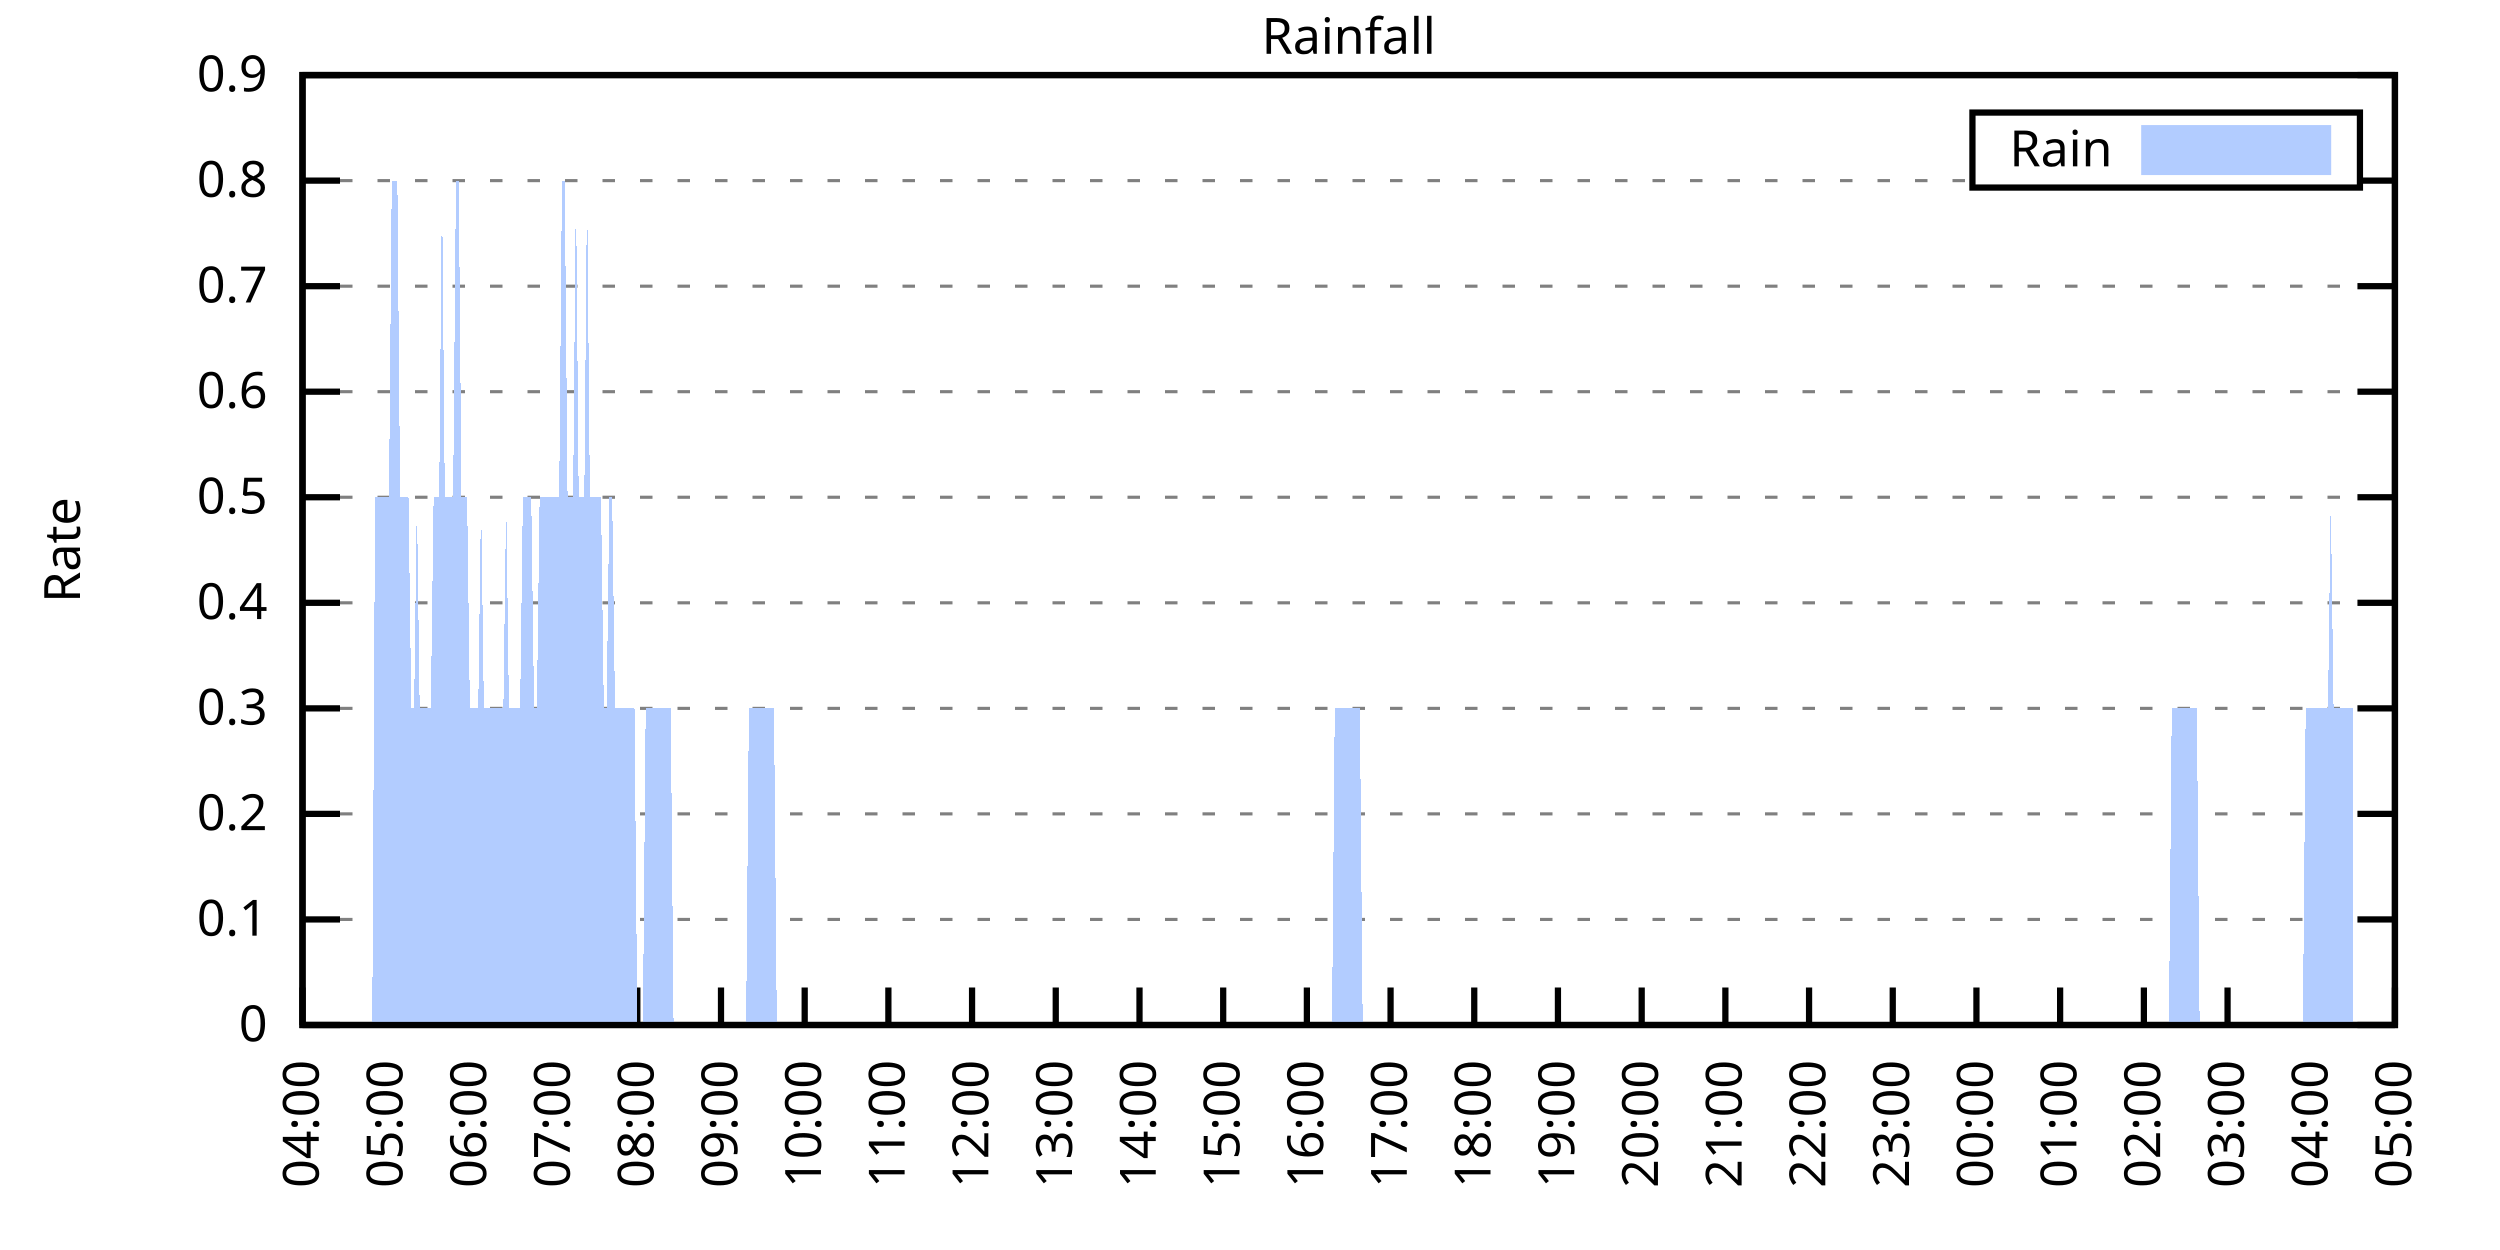
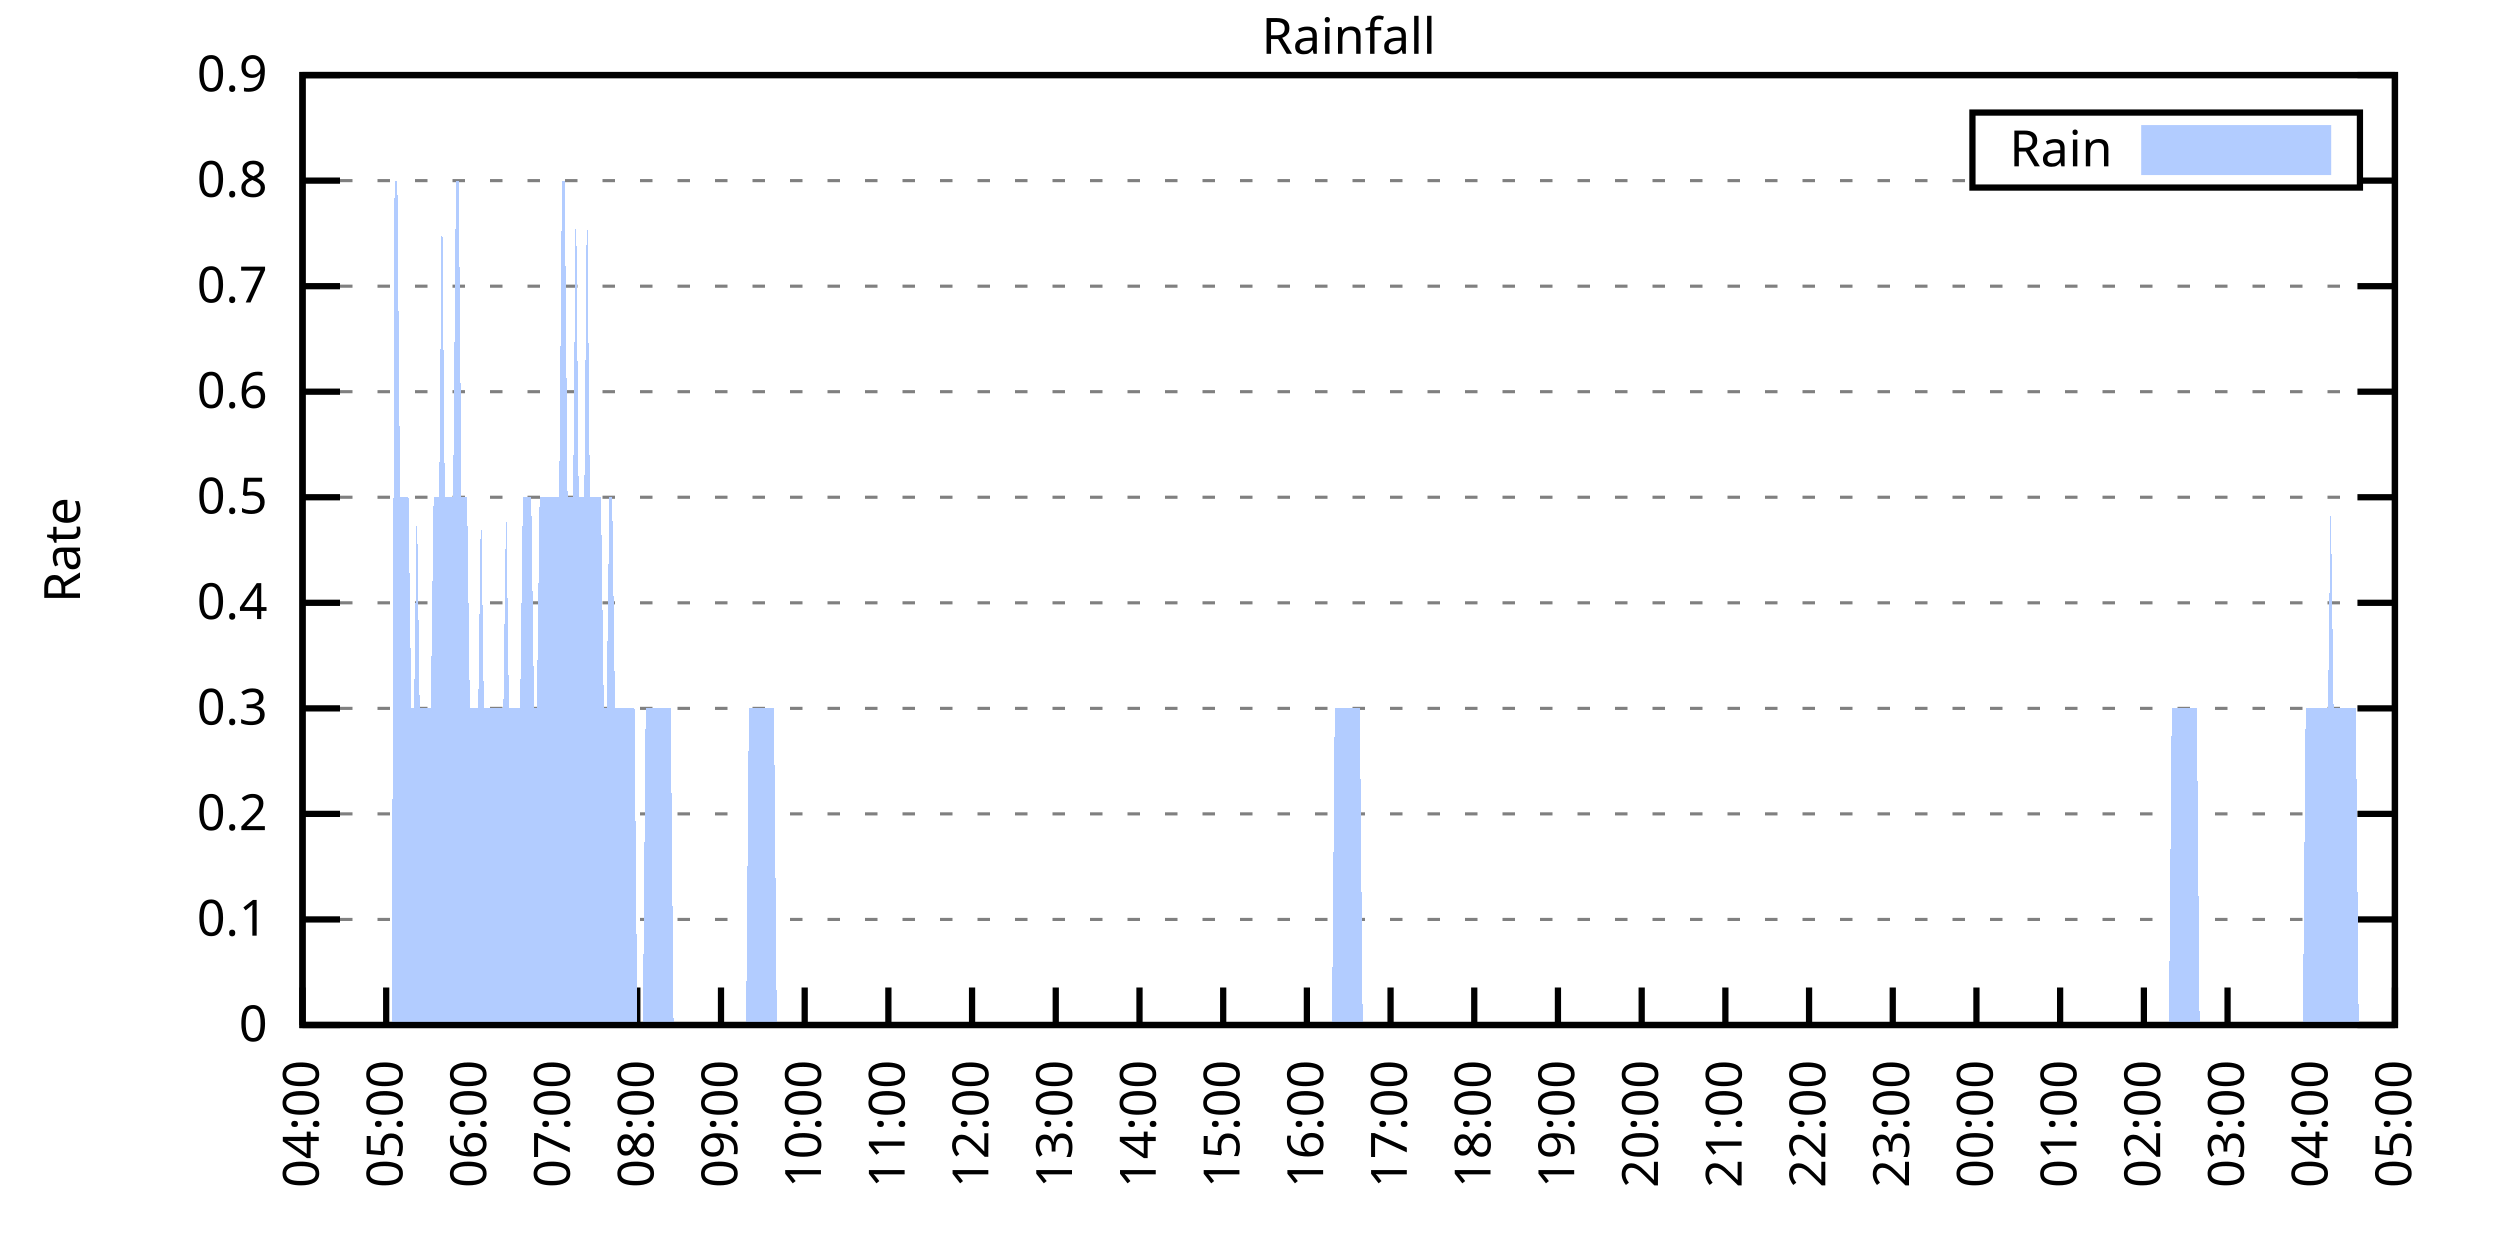
<svg xmlns="http://www.w3.org/2000/svg" xmlns:xlink="http://www.w3.org/1999/xlink" width="400" height="200" viewBox="0 0 400 200">
  <g id="gnuplot_canvas">
    <rect x="0" y="0" width="400" height="200" fill="none" />
    <defs>
      <circle id="gpDot" r="0.5" stroke-width="0.5" stroke="currentColor" />
      <path id="gpPt0" stroke-width="0.333" stroke="currentColor" d="M-1,0 h2 M0,-1 v2" />
      <path id="gpPt1" stroke-width="0.333" stroke="currentColor" d="M-1,-1 L1,1 M1,-1 L-1,1" />
      <path id="gpPt2" stroke-width="0.333" stroke="currentColor" d="M-1,0 L1,0 M0,-1 L0,1 M-1,-1 L1,1 M-1,1 L1,-1" />
      <rect id="gpPt3" stroke-width="0.333" stroke="currentColor" x="-1" y="-1" width="2" height="2" />
      <rect id="gpPt4" stroke-width="0.333" stroke="currentColor" fill="currentColor" x="-1" y="-1" width="2" height="2" />
      <circle id="gpPt5" stroke-width="0.333" stroke="currentColor" cx="0" cy="0" r="1" />
      <use xlink:href="#gpPt5" id="gpPt6" fill="currentColor" stroke="none" />
      <path id="gpPt7" stroke-width="0.333" stroke="currentColor" d="M0,-1.33 L-1.33,0.67 L1.33,0.67 z" />
      <use xlink:href="#gpPt7" id="gpPt8" fill="currentColor" stroke="none" />
      <use xlink:href="#gpPt7" id="gpPt9" stroke="currentColor" transform="rotate(180)" />
      <use xlink:href="#gpPt9" id="gpPt10" fill="currentColor" stroke="none" />
      <use xlink:href="#gpPt3" id="gpPt11" stroke="currentColor" transform="rotate(45)" />
      <use xlink:href="#gpPt11" id="gpPt12" fill="currentColor" stroke="none" />
      <path id="gpPt13" stroke-width="0.333" stroke="currentColor" d="M0,1.330 L1.265,0.411 L0.782,-1.067 L-0.782,-1.076 L-1.265,0.411 z" />
      <use xlink:href="#gpPt13" id="gpPt14" fill="currentColor" stroke="none" />
      <filter id="textbox" filterUnits="objectBoundingBox" x="0" y="0" height="1" width="1">
        <feFlood flood-color="white" flood-opacity="1" result="bgnd" />
        <feComposite in="SourceGraphic" in2="bgnd" operator="atop" />
      </filter>
      <filter id="greybox" filterUnits="objectBoundingBox" x="0" y="0" height="1" width="1">
        <feFlood flood-color="lightgrey" flood-opacity="1" result="grey" />
        <feComposite in="SourceGraphic" in2="grey" operator="atop" />
      </filter>
    </defs>
    <g fill="none" color="white" stroke="currentColor" stroke-width="1.00" stroke-linecap="butt" stroke-linejoin="miter">
</g>
    <g fill="none" color="black" stroke="currentColor" stroke-width="1.00" stroke-linecap="butt" stroke-linejoin="miter">
      <g stroke="none" shape-rendering="crispEdges">
        <polygon fill="rgb(255, 255, 255)" points="48.40,164.00 383.18,164.00 383.18,12.02 48.40,12.02 " />
      </g>
    </g>
    <g fill="none" color="black" stroke="currentColor" stroke-width="1.00" stroke-linecap="butt" stroke-linejoin="miter">
</g>
    <g fill="none" color="black" stroke="black" stroke-width="0.50" stroke-linecap="butt" stroke-linejoin="miter">
</g>
    <g fill="none" color="gray" stroke="currentColor" stroke-width="0.50" stroke-linecap="butt" stroke-linejoin="miter">
      <path stroke="gray" stroke-dasharray="2,4" class="gridline" d="M48.40,164.00 L383.19,164.00  " />
    </g>
    <g fill="none" color="gray" stroke="gray" stroke-width="1.00" stroke-linecap="butt" stroke-linejoin="miter">
</g>
    <g fill="none" color="black" stroke="currentColor" stroke-width="1.00" stroke-linecap="butt" stroke-linejoin="miter">
      <path stroke="black" d="M48.40,164.00 L54.40,164.00 M383.19,164.00 L377.19,164.00  " />
      <g transform="translate(42.80,166.60)" stroke="none" fill="black" font-family="Sans" font-size="8.00" text-anchor="end">
        <text>
          <tspan font-family="Sans"> 0</tspan>
        </text>
      </g>
    </g>
    <g fill="none" color="black" stroke="currentColor" stroke-width="1.00" stroke-linecap="butt" stroke-linejoin="miter">
</g>
    <g fill="none" color="black" stroke="black" stroke-width="0.50" stroke-linecap="butt" stroke-linejoin="miter">
</g>
    <g fill="none" color="gray" stroke="currentColor" stroke-width="0.50" stroke-linecap="butt" stroke-linejoin="miter">
      <path stroke="gray" stroke-dasharray="2,4" class="gridline" d="M48.40,147.11 L383.19,147.11  " />
    </g>
    <g fill="none" color="gray" stroke="gray" stroke-width="1.00" stroke-linecap="butt" stroke-linejoin="miter">
</g>
    <g fill="none" color="black" stroke="currentColor" stroke-width="1.00" stroke-linecap="butt" stroke-linejoin="miter">
      <path stroke="black" d="M48.40,147.11 L54.40,147.11 M383.19,147.11 L377.19,147.11  " />
      <g transform="translate(42.80,149.71)" stroke="none" fill="black" font-family="Sans" font-size="8.00" text-anchor="end">
        <text>
          <tspan font-family="Sans"> 0.1</tspan>
        </text>
      </g>
    </g>
    <g fill="none" color="black" stroke="currentColor" stroke-width="1.00" stroke-linecap="butt" stroke-linejoin="miter">
</g>
    <g fill="none" color="black" stroke="black" stroke-width="0.50" stroke-linecap="butt" stroke-linejoin="miter">
</g>
    <g fill="none" color="gray" stroke="currentColor" stroke-width="0.50" stroke-linecap="butt" stroke-linejoin="miter">
      <path stroke="gray" stroke-dasharray="2,4" class="gridline" d="M48.40,130.22 L383.19,130.22  " />
    </g>
    <g fill="none" color="gray" stroke="gray" stroke-width="1.00" stroke-linecap="butt" stroke-linejoin="miter">
</g>
    <g fill="none" color="black" stroke="currentColor" stroke-width="1.00" stroke-linecap="butt" stroke-linejoin="miter">
      <path stroke="black" d="M48.40,130.22 L54.40,130.22 M383.19,130.22 L377.19,130.22  " />
      <g transform="translate(42.80,132.82)" stroke="none" fill="black" font-family="Sans" font-size="8.00" text-anchor="end">
        <text>
          <tspan font-family="Sans"> 0.2</tspan>
        </text>
      </g>
    </g>
    <g fill="none" color="black" stroke="currentColor" stroke-width="1.00" stroke-linecap="butt" stroke-linejoin="miter">
</g>
    <g fill="none" color="black" stroke="black" stroke-width="0.50" stroke-linecap="butt" stroke-linejoin="miter">
</g>
    <g fill="none" color="gray" stroke="currentColor" stroke-width="0.50" stroke-linecap="butt" stroke-linejoin="miter">
      <path stroke="gray" stroke-dasharray="2,4" class="gridline" d="M48.40,113.34 L383.19,113.34  " />
    </g>
    <g fill="none" color="gray" stroke="gray" stroke-width="1.00" stroke-linecap="butt" stroke-linejoin="miter">
</g>
    <g fill="none" color="black" stroke="currentColor" stroke-width="1.00" stroke-linecap="butt" stroke-linejoin="miter">
      <path stroke="black" d="M48.40,113.34 L54.40,113.34 M383.19,113.34 L377.19,113.34  " />
      <g transform="translate(42.80,115.94)" stroke="none" fill="black" font-family="Sans" font-size="8.00" text-anchor="end">
        <text>
          <tspan font-family="Sans"> 0.3</tspan>
        </text>
      </g>
    </g>
    <g fill="none" color="black" stroke="currentColor" stroke-width="1.00" stroke-linecap="butt" stroke-linejoin="miter">
</g>
    <g fill="none" color="black" stroke="black" stroke-width="0.50" stroke-linecap="butt" stroke-linejoin="miter">
</g>
    <g fill="none" color="gray" stroke="currentColor" stroke-width="0.50" stroke-linecap="butt" stroke-linejoin="miter">
      <path stroke="gray" stroke-dasharray="2,4" class="gridline" d="M48.40,96.45 L383.19,96.45  " />
    </g>
    <g fill="none" color="gray" stroke="gray" stroke-width="1.00" stroke-linecap="butt" stroke-linejoin="miter">
</g>
    <g fill="none" color="black" stroke="currentColor" stroke-width="1.00" stroke-linecap="butt" stroke-linejoin="miter">
      <path stroke="black" d="M48.40,96.45 L54.40,96.45 M383.19,96.45 L377.19,96.45  " />
      <g transform="translate(42.80,99.05)" stroke="none" fill="black" font-family="Sans" font-size="8.00" text-anchor="end">
        <text>
          <tspan font-family="Sans"> 0.4</tspan>
        </text>
      </g>
    </g>
    <g fill="none" color="black" stroke="currentColor" stroke-width="1.00" stroke-linecap="butt" stroke-linejoin="miter">
</g>
    <g fill="none" color="black" stroke="black" stroke-width="0.50" stroke-linecap="butt" stroke-linejoin="miter">
</g>
    <g fill="none" color="gray" stroke="currentColor" stroke-width="0.50" stroke-linecap="butt" stroke-linejoin="miter">
      <path stroke="gray" stroke-dasharray="2,4" class="gridline" d="M48.40,79.56 L383.19,79.56  " />
    </g>
    <g fill="none" color="gray" stroke="gray" stroke-width="1.00" stroke-linecap="butt" stroke-linejoin="miter">
</g>
    <g fill="none" color="black" stroke="currentColor" stroke-width="1.00" stroke-linecap="butt" stroke-linejoin="miter">
      <path stroke="black" d="M48.40,79.56 L54.40,79.56 M383.19,79.56 L377.19,79.56  " />
      <g transform="translate(42.80,82.16)" stroke="none" fill="black" font-family="Sans" font-size="8.00" text-anchor="end">
        <text>
          <tspan font-family="Sans"> 0.5</tspan>
        </text>
      </g>
    </g>
    <g fill="none" color="black" stroke="currentColor" stroke-width="1.00" stroke-linecap="butt" stroke-linejoin="miter">
</g>
    <g fill="none" color="black" stroke="black" stroke-width="0.50" stroke-linecap="butt" stroke-linejoin="miter">
</g>
    <g fill="none" color="gray" stroke="currentColor" stroke-width="0.50" stroke-linecap="butt" stroke-linejoin="miter">
      <path stroke="gray" stroke-dasharray="2,4" class="gridline" d="M48.40,62.67 L383.19,62.67  " />
    </g>
    <g fill="none" color="gray" stroke="gray" stroke-width="1.00" stroke-linecap="butt" stroke-linejoin="miter">
</g>
    <g fill="none" color="black" stroke="currentColor" stroke-width="1.00" stroke-linecap="butt" stroke-linejoin="miter">
      <path stroke="black" d="M48.40,62.67 L54.40,62.67 M383.19,62.67 L377.19,62.67  " />
      <g transform="translate(42.80,65.27)" stroke="none" fill="black" font-family="Sans" font-size="8.00" text-anchor="end">
        <text>
          <tspan font-family="Sans"> 0.6</tspan>
        </text>
      </g>
    </g>
    <g fill="none" color="black" stroke="currentColor" stroke-width="1.00" stroke-linecap="butt" stroke-linejoin="miter">
</g>
    <g fill="none" color="black" stroke="black" stroke-width="0.50" stroke-linecap="butt" stroke-linejoin="miter">
</g>
    <g fill="none" color="gray" stroke="currentColor" stroke-width="0.50" stroke-linecap="butt" stroke-linejoin="miter">
      <path stroke="gray" stroke-dasharray="2,4" class="gridline" d="M48.40,45.79 L383.19,45.79  " />
    </g>
    <g fill="none" color="gray" stroke="gray" stroke-width="1.00" stroke-linecap="butt" stroke-linejoin="miter">
</g>
    <g fill="none" color="black" stroke="currentColor" stroke-width="1.00" stroke-linecap="butt" stroke-linejoin="miter">
      <path stroke="black" d="M48.40,45.79 L54.40,45.79 M383.19,45.79 L377.19,45.79  " />
      <g transform="translate(42.80,48.39)" stroke="none" fill="black" font-family="Sans" font-size="8.00" text-anchor="end">
        <text>
          <tspan font-family="Sans"> 0.7</tspan>
        </text>
      </g>
    </g>
    <g fill="none" color="black" stroke="currentColor" stroke-width="1.00" stroke-linecap="butt" stroke-linejoin="miter">
</g>
    <g fill="none" color="black" stroke="black" stroke-width="0.50" stroke-linecap="butt" stroke-linejoin="miter">
</g>
    <g fill="none" color="gray" stroke="currentColor" stroke-width="0.50" stroke-linecap="butt" stroke-linejoin="miter">
      <path stroke="gray" stroke-dasharray="2,4" class="gridline" d="M48.40,28.90 L315.59,28.90 M377.59,28.90 L383.19,28.90  " />
    </g>
    <g fill="none" color="gray" stroke="gray" stroke-width="1.00" stroke-linecap="butt" stroke-linejoin="miter">
</g>
    <g fill="none" color="black" stroke="currentColor" stroke-width="1.00" stroke-linecap="butt" stroke-linejoin="miter">
      <path stroke="black" d="M48.40,28.90 L54.40,28.90 M383.19,28.90 L377.19,28.90  " />
      <g transform="translate(42.80,31.50)" stroke="none" fill="black" font-family="Sans" font-size="8.00" text-anchor="end">
        <text>
          <tspan font-family="Sans"> 0.8</tspan>
        </text>
      </g>
    </g>
    <g fill="none" color="black" stroke="currentColor" stroke-width="1.00" stroke-linecap="butt" stroke-linejoin="miter">
</g>
    <g fill="none" color="black" stroke="black" stroke-width="0.50" stroke-linecap="butt" stroke-linejoin="miter">
</g>
    <g fill="none" color="gray" stroke="currentColor" stroke-width="0.50" stroke-linecap="butt" stroke-linejoin="miter">
      <path stroke="gray" stroke-dasharray="2,4" class="gridline" d="M48.40,12.01 L383.19,12.01  " />
    </g>
    <g fill="none" color="gray" stroke="gray" stroke-width="1.00" stroke-linecap="butt" stroke-linejoin="miter">
</g>
    <g fill="none" color="black" stroke="currentColor" stroke-width="1.00" stroke-linecap="butt" stroke-linejoin="miter">
      <path stroke="black" d="M48.40,12.01 L54.40,12.01 M383.19,12.01 L377.19,12.01  " />
      <g transform="translate(42.80,14.61)" stroke="none" fill="black" font-family="Sans" font-size="8.00" text-anchor="end">
        <text>
          <tspan font-family="Sans"> 0.9</tspan>
        </text>
      </g>
    </g>
    <g fill="none" color="black" stroke="currentColor" stroke-width="1.00" stroke-linecap="butt" stroke-linejoin="miter">
      <path stroke="black" d="M48.40,164.00 L48.40,158.00  " />
      <g transform="translate(51.00,169.60) rotate(270.00)" stroke="none" fill="black" font-family="Sans" font-size="8.00" text-anchor="end">
        <text>
          <tspan font-family="Sans">04:00</tspan>
        </text>
      </g>
    </g>
    <g fill="none" color="black" stroke="currentColor" stroke-width="1.00" stroke-linecap="butt" stroke-linejoin="miter">
      <path stroke="black" d="M61.79,164.00 L61.79,158.00  " />
      <g transform="translate(64.39,169.60) rotate(270.00)" stroke="none" fill="black" font-family="Sans" font-size="8.00" text-anchor="end">
        <text>
          <tspan font-family="Sans">05:00</tspan>
        </text>
      </g>
    </g>
    <g fill="none" color="black" stroke="currentColor" stroke-width="1.00" stroke-linecap="butt" stroke-linejoin="miter">
      <path stroke="black" d="M75.18,164.00 L75.18,158.00  " />
      <g transform="translate(77.78,169.60) rotate(270.00)" stroke="none" fill="black" font-family="Sans" font-size="8.00" text-anchor="end">
        <text>
          <tspan font-family="Sans">06:00</tspan>
        </text>
      </g>
    </g>
    <g fill="none" color="black" stroke="currentColor" stroke-width="1.00" stroke-linecap="butt" stroke-linejoin="miter">
      <path stroke="black" d="M88.57,164.00 L88.57,158.00  " />
      <g transform="translate(91.17,169.60) rotate(270.00)" stroke="none" fill="black" font-family="Sans" font-size="8.00" text-anchor="end">
        <text>
          <tspan font-family="Sans">07:00</tspan>
        </text>
      </g>
    </g>
    <g fill="none" color="black" stroke="currentColor" stroke-width="1.00" stroke-linecap="butt" stroke-linejoin="miter">
      <path stroke="black" d="M101.97,164.00 L101.97,158.00  " />
      <g transform="translate(104.57,169.60) rotate(270.00)" stroke="none" fill="black" font-family="Sans" font-size="8.00" text-anchor="end">
        <text>
          <tspan font-family="Sans">08:00</tspan>
        </text>
      </g>
    </g>
    <g fill="none" color="black" stroke="currentColor" stroke-width="1.00" stroke-linecap="butt" stroke-linejoin="miter">
      <path stroke="black" d="M115.36,164.00 L115.36,158.00  " />
      <g transform="translate(117.96,169.60) rotate(270.00)" stroke="none" fill="black" font-family="Sans" font-size="8.00" text-anchor="end">
        <text>
          <tspan font-family="Sans">09:00</tspan>
        </text>
      </g>
    </g>
    <g fill="none" color="black" stroke="currentColor" stroke-width="1.00" stroke-linecap="butt" stroke-linejoin="miter">
      <path stroke="black" d="M128.75,164.00 L128.75,158.00  " />
      <g transform="translate(131.35,169.60) rotate(270.00)" stroke="none" fill="black" font-family="Sans" font-size="8.00" text-anchor="end">
        <text>
          <tspan font-family="Sans">10:00</tspan>
        </text>
      </g>
    </g>
    <g fill="none" color="black" stroke="currentColor" stroke-width="1.00" stroke-linecap="butt" stroke-linejoin="miter">
      <path stroke="black" d="M142.14,164.00 L142.14,158.00  " />
      <g transform="translate(144.74,169.60) rotate(270.00)" stroke="none" fill="black" font-family="Sans" font-size="8.00" text-anchor="end">
        <text>
          <tspan font-family="Sans">11:00</tspan>
        </text>
      </g>
    </g>
    <g fill="none" color="black" stroke="currentColor" stroke-width="1.00" stroke-linecap="butt" stroke-linejoin="miter">
      <path stroke="black" d="M155.53,164.00 L155.53,158.00  " />
      <g transform="translate(158.13,169.60) rotate(270.00)" stroke="none" fill="black" font-family="Sans" font-size="8.00" text-anchor="end">
        <text>
          <tspan font-family="Sans">12:00</tspan>
        </text>
      </g>
    </g>
    <g fill="none" color="black" stroke="currentColor" stroke-width="1.00" stroke-linecap="butt" stroke-linejoin="miter">
      <path stroke="black" d="M168.92,164.00 L168.92,158.00  " />
      <g transform="translate(171.52,169.60) rotate(270.00)" stroke="none" fill="black" font-family="Sans" font-size="8.00" text-anchor="end">
        <text>
          <tspan font-family="Sans">13:00</tspan>
        </text>
      </g>
    </g>
    <g fill="none" color="black" stroke="currentColor" stroke-width="1.00" stroke-linecap="butt" stroke-linejoin="miter">
      <path stroke="black" d="M182.32,164.00 L182.32,158.00  " />
      <g transform="translate(184.92,169.60) rotate(270.00)" stroke="none" fill="black" font-family="Sans" font-size="8.00" text-anchor="end">
        <text>
          <tspan font-family="Sans">14:00</tspan>
        </text>
      </g>
    </g>
    <g fill="none" color="black" stroke="currentColor" stroke-width="1.00" stroke-linecap="butt" stroke-linejoin="miter">
      <path stroke="black" d="M195.71,164.00 L195.71,158.00  " />
      <g transform="translate(198.31,169.60) rotate(270.00)" stroke="none" fill="black" font-family="Sans" font-size="8.00" text-anchor="end">
        <text>
          <tspan font-family="Sans">15:00</tspan>
        </text>
      </g>
    </g>
    <g fill="none" color="black" stroke="currentColor" stroke-width="1.00" stroke-linecap="butt" stroke-linejoin="miter">
      <path stroke="black" d="M209.10,164.00 L209.10,158.00  " />
      <g transform="translate(211.70,169.60) rotate(270.00)" stroke="none" fill="black" font-family="Sans" font-size="8.00" text-anchor="end">
        <text>
          <tspan font-family="Sans">16:00</tspan>
        </text>
      </g>
    </g>
    <g fill="none" color="black" stroke="currentColor" stroke-width="1.00" stroke-linecap="butt" stroke-linejoin="miter">
      <path stroke="black" d="M222.49,164.00 L222.49,158.00  " />
      <g transform="translate(225.09,169.60) rotate(270.00)" stroke="none" fill="black" font-family="Sans" font-size="8.00" text-anchor="end">
        <text>
          <tspan font-family="Sans">17:00</tspan>
        </text>
      </g>
    </g>
    <g fill="none" color="black" stroke="currentColor" stroke-width="1.00" stroke-linecap="butt" stroke-linejoin="miter">
      <path stroke="black" d="M235.88,164.00 L235.88,158.00  " />
      <g transform="translate(238.48,169.60) rotate(270.00)" stroke="none" fill="black" font-family="Sans" font-size="8.00" text-anchor="end">
        <text>
          <tspan font-family="Sans">18:00</tspan>
        </text>
      </g>
    </g>
    <g fill="none" color="black" stroke="currentColor" stroke-width="1.00" stroke-linecap="butt" stroke-linejoin="miter">
      <path stroke="black" d="M249.27,164.00 L249.27,158.00  " />
      <g transform="translate(251.87,169.60) rotate(270.00)" stroke="none" fill="black" font-family="Sans" font-size="8.00" text-anchor="end">
        <text>
          <tspan font-family="Sans">19:00</tspan>
        </text>
      </g>
    </g>
    <g fill="none" color="black" stroke="currentColor" stroke-width="1.00" stroke-linecap="butt" stroke-linejoin="miter">
      <path stroke="black" d="M262.67,164.00 L262.67,158.00  " />
      <g transform="translate(265.27,169.60) rotate(270.00)" stroke="none" fill="black" font-family="Sans" font-size="8.00" text-anchor="end">
        <text>
          <tspan font-family="Sans">20:00</tspan>
        </text>
      </g>
    </g>
    <g fill="none" color="black" stroke="currentColor" stroke-width="1.00" stroke-linecap="butt" stroke-linejoin="miter">
      <path stroke="black" d="M276.06,164.00 L276.06,158.00  " />
      <g transform="translate(278.66,169.60) rotate(270.00)" stroke="none" fill="black" font-family="Sans" font-size="8.00" text-anchor="end">
        <text>
          <tspan font-family="Sans">21:00</tspan>
        </text>
      </g>
    </g>
    <g fill="none" color="black" stroke="currentColor" stroke-width="1.00" stroke-linecap="butt" stroke-linejoin="miter">
      <path stroke="black" d="M289.45,164.00 L289.45,158.00  " />
      <g transform="translate(292.05,169.60) rotate(270.00)" stroke="none" fill="black" font-family="Sans" font-size="8.00" text-anchor="end">
        <text>
          <tspan font-family="Sans">22:00</tspan>
        </text>
      </g>
    </g>
    <g fill="none" color="black" stroke="currentColor" stroke-width="1.00" stroke-linecap="butt" stroke-linejoin="miter">
      <path stroke="black" d="M302.84,164.00 L302.84,158.00  " />
      <g transform="translate(305.44,169.60) rotate(270.00)" stroke="none" fill="black" font-family="Sans" font-size="8.00" text-anchor="end">
        <text>
          <tspan font-family="Sans">23:00</tspan>
        </text>
      </g>
    </g>
    <g fill="none" color="black" stroke="currentColor" stroke-width="1.00" stroke-linecap="butt" stroke-linejoin="miter">
      <path stroke="black" d="M316.23,164.00 L316.23,158.00  " />
      <g transform="translate(318.83,169.60) rotate(270.00)" stroke="none" fill="black" font-family="Sans" font-size="8.00" text-anchor="end">
        <text>
          <tspan font-family="Sans">00:00</tspan>
        </text>
      </g>
    </g>
    <g fill="none" color="black" stroke="currentColor" stroke-width="1.00" stroke-linecap="butt" stroke-linejoin="miter">
      <path stroke="black" d="M329.62,164.00 L329.62,158.00  " />
      <g transform="translate(332.22,169.60) rotate(270.00)" stroke="none" fill="black" font-family="Sans" font-size="8.00" text-anchor="end">
        <text>
          <tspan font-family="Sans">01:00</tspan>
        </text>
      </g>
    </g>
    <g fill="none" color="black" stroke="currentColor" stroke-width="1.00" stroke-linecap="butt" stroke-linejoin="miter">
      <path stroke="black" d="M343.02,164.00 L343.02,158.00  " />
      <g transform="translate(345.62,169.60) rotate(270.00)" stroke="none" fill="black" font-family="Sans" font-size="8.00" text-anchor="end">
        <text>
          <tspan font-family="Sans">02:00</tspan>
        </text>
      </g>
    </g>
    <g fill="none" color="black" stroke="currentColor" stroke-width="1.00" stroke-linecap="butt" stroke-linejoin="miter">
      <path stroke="black" d="M356.41,164.00 L356.41,158.00  " />
      <g transform="translate(359.01,169.60) rotate(270.00)" stroke="none" fill="black" font-family="Sans" font-size="8.00" text-anchor="end">
        <text>
          <tspan font-family="Sans">03:00</tspan>
        </text>
      </g>
    </g>
    <g fill="none" color="black" stroke="currentColor" stroke-width="1.00" stroke-linecap="butt" stroke-linejoin="miter">
      <path stroke="black" d="M369.80,164.00 L369.80,158.00  " />
      <g transform="translate(372.40,169.60) rotate(270.00)" stroke="none" fill="black" font-family="Sans" font-size="8.00" text-anchor="end">
        <text>
          <tspan font-family="Sans">04:00</tspan>
        </text>
      </g>
    </g>
    <g fill="none" color="black" stroke="currentColor" stroke-width="1.00" stroke-linecap="butt" stroke-linejoin="miter">
      <path stroke="black" d="M383.19,164.00 L383.19,158.00  " />
      <g transform="translate(385.79,169.60) rotate(270.00)" stroke="none" fill="black" font-family="Sans" font-size="8.00" text-anchor="end">
        <text>
          <tspan font-family="Sans">05:00</tspan>
        </text>
      </g>
    </g>
    <g fill="none" color="black" stroke="currentColor" stroke-width="1.00" stroke-linecap="butt" stroke-linejoin="miter">
</g>
    <g fill="none" color="black" stroke="currentColor" stroke-width="1.00" stroke-linecap="butt" stroke-linejoin="miter">
      <path stroke="black" d="M48.40,12.01 L48.40,164.00 L383.19,164.00 L383.19,12.01 L48.40,12.01 Z  " />
    </g>
    <g fill="none" color="black" stroke="currentColor" stroke-width="1.00" stroke-linecap="butt" stroke-linejoin="miter">
</g>
    <g fill="none" color="black" stroke="currentColor" stroke-width="1.00" stroke-linecap="butt" stroke-linejoin="miter">
      <path stroke="black" d="M315.59,30.01 L315.59,18.01 L377.59,18.01 L377.59,30.01 L315.59,30.01 Z  " />
    </g>
    <g id="Rainfall_plot_1">
      <g fill="none" color="white" stroke="black" stroke-width="2.00" stroke-linecap="butt" stroke-linejoin="miter">
</g>
      <g fill="none" color="black" stroke="currentColor" stroke-width="2.00" stroke-linecap="butt" stroke-linejoin="miter">
        <g transform="translate(337.99,26.61)" stroke="none" fill="black" font-family="Sans" font-size="8.00" text-anchor="end">
          <text>
            <tspan font-family="Sans">Rain</tspan>
          </text>
        </g>
      </g>
      <g fill="none" color="black" stroke="currentColor" stroke-width="2.00" stroke-linecap="butt" stroke-linejoin="miter">
        <g stroke="none" shape-rendering="crispEdges">
          <polygon fill="rgb(178, 204, 255)" points="343.59,27.01 371.99,27.01 371.99,21.01 343.59,21.01 " />
        </g>
        <path stroke="rgb(178, 204, 255)" d="M343.59,27.01 L371.99,27.01 L371.99,21.01 L343.59,21.01 L343.59,27.01 Z  " />
      </g>
      <g fill="none" color="black" stroke="currentColor" stroke-width="2.00" stroke-linecap="butt" stroke-linejoin="miter">
        <g stroke="none" shape-rendering="crispEdges">
-           <polygon fill="rgb(178, 204, 255)" points="55.54,164.00 55.99,164.00 56.43,164.00 56.88,164.00 57.33,164.00 57.77,164.00 58.22,164.00 58.67,164.00 59.11,164.00 59.56,164.00 60.01,79.56 60.45,79.56 60.90,79.56 61.35,79.56 61.79,79.56 62.24,79.56 62.68,28.90 63.13,28.90 63.58,28.90 64.02,79.56 64.47,79.56 64.92,79.56 65.36,79.56 65.81,113.34 66.26,113.34 66.70,79.56 67.15,113.34 67.59,113.34 68.04,113.34 68.49,113.34 68.93,113.34 69.38,79.56 69.83,79.56 70.27,79.56 70.72,28.90 71.17,79.56 71.61,79.56 72.06,79.56 72.50,79.56 72.95,28.90 73.40,28.90 73.84,79.56 74.29,79.56 74.74,79.56 75.18,113.34 75.63,113.34 76.08,113.34 76.52,113.34 76.97,79.56 77.42,113.34 77.86,113.34 78.31,113.34 78.75,113.34 79.20,113.34 79.65,113.34 80.09,113.34 80.54,113.34 80.99,79.56 81.43,113.34 81.88,113.34 82.33,113.34 82.77,113.34 83.22,113.34 83.66,79.56 84.11,79.56 84.56,79.56 85.00,79.56 85.45,113.34 85.90,113.34 86.34,79.56 86.79,79.56 87.24,79.56 87.68,79.56 88.13,79.56 88.57,79.56 89.02,79.56 89.47,79.56 89.91,28.90 90.36,28.90 90.81,79.56 91.25,79.56 91.70,79.56 92.15,28.90 92.59,79.56 93.04,79.56 93.49,79.56 93.93,28.90 94.38,79.56 94.82,79.56 95.27,79.56 95.72,79.56 96.16,79.56 96.61,113.34 97.06,113.34 97.50,79.56 97.95,79.56 98.40,113.34 98.84,113.34 99.29,113.34 99.73,113.34 100.18,113.34 100.63,113.34 101.07,113.34 101.52,113.34 101.97,164.00 102.41,164.00 102.86,164.00 103.31,113.34 103.75,113.34 104.20,113.34 104.64,113.34 105.09,113.34 105.54,113.34 105.98,113.34 106.43,113.34 106.88,113.34 107.32,113.34 107.77,164.00 108.22,164.00 108.66,164.00 109.11,164.00 109.55,164.00 110.00,164.00 110.45,164.00 110.89,164.00 111.34,164.00 111.79,164.00 112.23,164.00 112.68,164.00 113.13,164.00 113.57,164.00 114.02,164.00 114.47,164.00 114.91,164.00 115.36,164.00 115.80,164.00 116.25,164.00 116.70,164.00 117.14,164.00 117.59,164.00 118.04,164.00 118.48,164.00 118.93,164.00 119.38,164.00 119.82,113.34 120.27,113.34 120.71,113.34 121.16,113.34 121.61,113.34 122.05,113.34 122.50,113.34 122.95,113.34 123.39,113.34 123.84,113.34 124.29,164.00 124.73,164.00 125.18,164.00 125.62,164.00 126.07,164.00 126.52,164.00 126.96,164.00 127.41,164.00 127.86,164.00 128.30,164.00 128.75,164.00 129.20,164.00 129.64,164.00 130.09,164.00 130.54,164.00 130.98,164.00 131.43,164.00 131.87,164.00 132.32,164.00 132.77,164.00 133.21,164.00 133.66,164.00 134.11,164.00 134.55,164.00 135.00,164.00 135.45,164.00 135.89,164.00 136.34,164.00 136.78,164.00 137.23,164.00 137.68,164.00 138.12,164.00 138.57,164.00 139.02,164.00 139.46,164.00 139.91,164.00 140.36,164.00 140.80,164.00 141.25,164.00 141.69,164.00 142.14,164.00 142.59,164.00 143.03,164.00 143.48,164.00 143.93,164.00 144.37,164.00 144.82,164.00 145.27,164.00 145.71,164.00 146.16,164.00 146.61,164.00 147.05,164.00 147.50,164.00 147.94,164.00 148.39,164.00 148.84,164.00 149.28,164.00 149.73,164.00 150.18,164.00 150.62,164.00 151.07,164.00 151.52,164.00 151.96,164.00 152.41,164.00 152.85,164.00 153.30,164.00 153.75,164.00 154.19,164.00 154.64,164.00 155.09,164.00 155.53,164.00 155.98,164.00 156.43,164.00 156.87,164.00 157.32,164.00 157.76,164.00 158.21,164.00 158.66,164.00 159.10,164.00 159.55,164.00 160.00,164.00 160.44,164.00 160.89,164.00 161.34,164.00 161.78,164.00 162.23,164.00 162.67,164.00 163.12,164.00 163.57,164.00 164.01,164.00 164.46,164.00 164.91,164.00 165.35,164.00 165.80,164.00 166.25,164.00 166.69,164.00 167.14,164.00 167.59,164.00 168.03,164.00 168.48,164.00 168.92,164.00 169.37,164.00 169.82,164.00 170.26,164.00 170.71,164.00 171.16,164.00 171.60,164.00 172.05,164.00 172.50,164.00 172.94,164.00 173.39,164.00 173.83,164.00 174.28,164.00 174.73,164.00 175.17,164.00 175.62,164.00 176.07,164.00 176.51,164.00 176.96,164.00 177.41,164.00 177.85,164.00 178.30,164.00 178.74,164.00 179.19,164.00 179.64,164.00 180.08,164.00 180.53,164.00 180.98,164.00 181.42,164.00 181.87,164.00 182.32,164.00 182.76,164.00 183.21,164.00 183.66,164.00 184.10,164.00 184.55,164.00 184.99,164.00 185.44,164.00 185.89,164.00 186.33,164.00 186.78,164.00 187.23,164.00 187.67,164.00 188.12,164.00 188.57,164.00 189.01,164.00 189.46,164.00 189.90,164.00 190.35,164.00 190.80,164.00 191.24,164.00 191.69,164.00 192.14,164.00 192.58,164.00 193.03,164.00 193.48,164.00 193.92,164.00 194.37,164.00 194.81,164.00 195.26,164.00 195.71,164.00 196.15,164.00 196.60,164.00 197.05,164.00 197.49,164.00 197.94,164.00 198.39,164.00 198.83,164.00 199.28,164.00 199.73,164.00 200.17,164.00 200.62,164.00 201.06,164.00 201.51,164.00 201.96,164.00 202.40,164.00 202.85,164.00 203.30,164.00 203.74,164.00 204.19,164.00 204.64,164.00 205.08,164.00 205.53,164.00 205.97,164.00 206.42,164.00 206.87,164.00 207.31,164.00 207.76,164.00 208.21,164.00 208.65,164.00 209.10,164.00 209.55,164.00 209.99,164.00 210.44,164.00 210.88,164.00 211.33,164.00 211.78,164.00 212.22,164.00 212.67,164.00 213.12,164.00 213.56,113.34 214.01,113.34 214.46,113.34 214.90,113.34 215.35,113.34 215.80,113.34 216.24,113.34 216.69,113.34 217.13,113.34 217.58,113.34 218.03,164.00 218.47,164.00 218.92,164.00 219.37,164.00 219.81,164.00 220.26,164.00 220.71,164.00 221.15,164.00 221.60,164.00 222.04,164.00 222.49,164.00 222.94,164.00 223.38,164.00 223.83,164.00 224.28,164.00 224.50,164.00 225.17,164.00 225.62,164.00 226.06,164.00 226.51,164.00 226.95,164.00 227.40,164.00 227.85,164.00 228.29,164.00 228.74,164.00 229.19,164.00 229.63,164.00 230.08,164.00 230.53,164.00 230.97,164.00 231.42,164.00 231.86,164.00 232.31,164.00 232.76,164.00 233.20,164.00 233.65,164.00 234.10,164.00 234.54,164.00 234.99,164.00 235.44,164.00 235.88,164.00 236.33,164.00 236.78,164.00 237.22,164.00 237.67,164.00 238.11,164.00 238.56,164.00 239.01,164.00 239.45,164.00 239.90,164.00 240.35,164.00 240.79,164.00 241.24,164.00 241.69,164.00 242.13,164.00 242.58,164.00 243.02,164.00 243.47,164.00 243.92,164.00 244.36,164.00 244.81,164.00 245.26,164.00 245.70,164.00 246.15,164.00 246.60,164.00 247.04,164.00 247.49,164.00 247.93,164.00 248.38,164.00 248.83,164.00 249.27,164.00 249.72,164.00 250.17,164.00 250.61,164.00 251.06,164.00 251.51,164.00 251.95,164.00 252.40,164.00 252.85,164.00 253.29,164.00 253.74,164.00 254.18,164.00 254.63,164.00 255.08,164.00 255.52,164.00 255.97,164.00 256.42,164.00 256.86,164.00 257.31,164.00 257.76,164.00 258.20,164.00 258.65,164.00 259.09,164.00 259.54,164.00 259.99,164.00 260.43,164.00 260.88,164.00 261.33,164.00 261.77,164.00 262.22,164.00 262.67,164.00 263.11,164.00 263.56,164.00 264.00,164.00 264.45,164.00 264.90,164.00 265.34,164.00 265.79,164.00 266.24,164.00 266.68,164.00 267.13,164.00 267.58,164.00 268.02,164.00 268.47,164.00 268.92,164.00 269.36,164.00 269.81,164.00 270.25,164.00 270.70,164.00 271.15,164.00 271.59,164.00 272.04,164.00 272.49,164.00 272.93,164.00 273.38,164.00 273.83,164.00 274.27,164.00 274.72,164.00 275.16,164.00 275.61,164.00 276.06,164.00 276.50,164.00 276.95,164.00 277.40,164.00 277.84,164.00 278.29,164.00 278.74,164.00 279.18,164.00 279.63,164.00 280.07,164.00 280.52,164.00 280.97,164.00 281.41,164.00 281.86,164.00 282.31,164.00 282.75,164.00 283.20,164.00 283.65,164.00 284.09,164.00 284.54,164.00 284.98,164.00 285.43,164.00 285.88,164.00 286.32,164.00 286.77,164.00 287.22,164.00 287.66,164.00 288.11,164.00 288.56,164.00 289.00,164.00 289.45,164.00 289.90,164.00 290.34,164.00 290.79,164.00 291.23,164.00 291.68,164.00 292.13,164.00 292.57,164.00 293.02,164.00 293.47,164.00 293.91,164.00 294.36,164.00 294.81,164.00 295.25,164.00 295.70,164.00 296.14,164.00 296.59,164.00 297.04,164.00 297.48,164.00 297.93,164.00 298.38,164.00 298.82,164.00 299.27,164.00 299.72,164.00 300.16,164.00 300.61,164.00 301.05,164.00 301.50,164.00 301.95,164.00 302.39,164.00 302.84,164.00 303.29,164.00 303.73,164.00 304.18,164.00 304.63,164.00 305.07,164.00 305.52,164.00 305.97,164.00 306.41,164.00 306.86,164.00 307.30,164.00 307.75,164.00 308.20,164.00 308.64,164.00 309.09,164.00 309.54,164.00 309.98,164.00 310.43,164.00 310.88,164.00 311.32,164.00 311.77,164.00 312.21,164.00 312.66,164.00 313.11,164.00 313.55,164.00 314.00,164.00 314.45,164.00 314.89,164.00 315.34,164.00 315.79,164.00 316.23,164.00 316.68,164.00 317.12,164.00 317.57,164.00 318.02,164.00 318.46,164.00 318.91,164.00 319.36,164.00 319.80,164.00 320.25,164.00 320.70,164.00 321.14,164.00 321.59,164.00 322.04,164.00 322.48,164.00 322.93,164.00 323.37,164.00 323.82,164.00 324.27,164.00 324.71,164.00 325.16,164.00 325.61,164.00 326.05,164.00 326.50,164.00 326.95,164.00 327.39,164.00 327.84,164.00 328.28,164.00 328.73,164.00 329.18,164.00 329.62,164.00 330.07,164.00 330.52,164.00 330.96,164.00 331.41,164.00 331.86,164.00 332.30,164.00 332.75,164.00 333.19,164.00 333.64,164.00 334.09,164.00 334.53,164.00 334.98,164.00 335.43,164.00 335.87,164.00 336.32,164.00 336.77,164.00 337.21,164.00 337.66,164.00 338.10,164.00 338.55,164.00 339.00,164.00 339.44,164.00 339.89,164.00 340.34,164.00 340.78,164.00 341.23,164.00 341.68,164.00 342.12,164.00 342.57,164.00 343.02,164.00 343.46,164.00 343.91,164.00 344.35,164.00 344.80,164.00 345.25,164.00 345.69,164.00 346.14,164.00 346.59,164.00 347.03,164.00 347.48,113.34 347.93,113.34 348.37,113.34 348.82,113.34 349.26,113.34 349.71,113.34 350.16,113.34 350.60,113.34 351.05,113.34 351.50,113.34 351.94,164.00 352.39,164.00 352.84,164.00 353.28,164.00 353.73,164.00 354.17,164.00 354.62,164.00 355.07,164.00 355.51,164.00 355.96,164.00 356.41,164.00 356.85,164.00 357.30,164.00 357.75,164.00 358.19,164.00 358.64,164.00 359.09,164.00 359.53,164.00 359.98,164.00 360.42,164.00 360.87,164.00 361.32,164.00 361.76,164.00 362.21,164.00 362.66,164.00 363.10,164.00 363.55,164.00 364.00,164.00 364.44,164.00 364.89,164.00 365.33,164.00 365.78,164.00 366.23,164.00 366.67,164.00 367.12,164.00 367.57,164.00 368.01,164.00 368.46,164.00 368.91,113.34 369.35,113.34 369.80,113.34 370.24,113.34 370.69,113.34 371.14,113.34 371.58,113.34 372.03,113.34 372.48,113.34 372.92,79.56 373.37,113.34 373.82,113.34 374.26,113.34 374.71,113.34 375.16,113.34 375.60,113.34 376.05,113.34 376.49,113.34 376.49,164.00 55.54,164.00 " />
+           <polygon fill="rgb(178, 204, 255)" points="58.67,164.00 59.11,164.00 59.56,164.00 60.01,164.00 60.45,164.00 60.90,164.00 61.35,164.00 61.79,164.00 62.24,164.00 62.68,164.00 63.13,28.90 63.58,28.90 64.02,79.56 64.47,79.56 64.92,79.56 65.36,79.56 65.81,113.34 66.26,113.34 66.70,79.56 67.15,113.34 67.59,113.34 68.04,113.34 68.49,113.34 68.93,113.34 69.38,79.56 69.83,79.56 70.27,79.56 70.72,28.90 71.17,79.56 71.61,79.56 72.06,79.56 72.50,79.56 72.95,28.90 73.40,28.90 73.84,79.56 74.29,79.56 74.74,79.56 75.18,113.34 75.63,113.34 76.08,113.34 76.52,113.34 76.97,79.56 77.42,113.34 77.86,113.34 78.31,113.34 78.75,113.34 79.20,113.34 79.65,113.34 80.09,113.34 80.54,113.34 80.99,79.56 81.43,113.34 81.88,113.34 82.33,113.34 82.77,113.34 83.22,113.34 83.66,79.56 84.11,79.56 84.56,79.56 85.00,79.56 85.45,113.34 85.90,113.34 86.34,79.56 86.79,79.56 87.24,79.56 87.68,79.56 88.13,79.56 88.57,79.56 89.02,79.56 89.47,79.56 89.91,28.90 90.36,28.90 90.81,79.56 91.25,79.56 91.70,79.56 92.15,28.90 92.59,79.56 93.04,79.56 93.49,79.56 93.93,28.90 94.38,79.56 94.82,79.56 95.27,79.56 95.72,79.56 96.16,79.56 96.61,113.34 97.06,113.34 97.50,79.56 97.95,79.56 98.40,113.34 98.84,113.34 99.29,113.34 99.73,113.34 100.18,113.34 100.63,113.34 101.07,113.34 101.52,113.34 101.97,164.00 102.41,164.00 102.86,164.00 103.31,113.34 103.75,113.34 104.20,113.34 104.64,113.34 105.09,113.34 105.54,113.34 105.98,113.34 106.43,113.34 106.88,113.34 107.32,113.34 107.77,164.00 108.22,164.00 108.66,164.00 109.11,164.00 109.55,164.00 110.00,164.00 110.45,164.00 110.89,164.00 111.34,164.00 111.79,164.00 112.23,164.00 112.68,164.00 113.13,164.00 113.57,164.00 114.02,164.00 114.47,164.00 114.91,164.00 115.36,164.00 115.80,164.00 116.25,164.00 116.70,164.00 117.14,164.00 117.59,164.00 118.04,164.00 118.48,164.00 118.93,164.00 119.38,164.00 119.82,113.34 120.27,113.34 120.71,113.34 121.16,113.34 121.61,113.34 122.05,113.34 122.50,113.34 122.95,113.34 123.39,113.34 123.84,113.34 124.29,164.00 124.73,164.00 125.18,164.00 125.62,164.00 126.07,164.00 126.52,164.00 126.96,164.00 127.41,164.00 127.86,164.00 128.30,164.00 128.75,164.00 129.20,164.00 129.64,164.00 130.09,164.00 130.54,164.00 130.98,164.00 131.43,164.00 131.87,164.00 132.32,164.00 132.77,164.00 133.21,164.00 133.66,164.00 134.11,164.00 134.55,164.00 135.00,164.00 135.45,164.00 135.89,164.00 136.34,164.00 136.78,164.00 137.23,164.00 137.68,164.00 138.12,164.00 138.57,164.00 139.02,164.00 139.46,164.00 139.91,164.00 140.36,164.00 140.80,164.00 141.25,164.00 141.69,164.00 142.14,164.00 142.59,164.00 143.03,164.00 143.48,164.00 143.93,164.00 144.37,164.00 144.82,164.00 145.27,164.00 145.71,164.00 146.16,164.00 146.61,164.00 147.05,164.00 147.50,164.00 147.94,164.00 148.39,164.00 148.84,164.00 149.28,164.00 149.73,164.00 150.18,164.00 150.62,164.00 151.07,164.00 151.52,164.00 151.96,164.00 152.41,164.00 152.85,164.00 153.30,164.00 153.75,164.00 154.19,164.00 154.64,164.00 155.09,164.00 155.53,164.00 155.98,164.00 156.43,164.00 156.87,164.00 157.32,164.00 157.76,164.00 158.21,164.00 158.66,164.00 159.10,164.00 159.55,164.00 160.00,164.00 160.44,164.00 160.89,164.00 161.34,164.00 161.78,164.00 162.23,164.00 162.67,164.00 163.12,164.00 163.57,164.00 164.01,164.00 164.46,164.00 164.91,164.00 165.35,164.00 165.80,164.00 166.25,164.00 166.69,164.00 167.14,164.00 167.59,164.00 168.03,164.00 168.48,164.00 168.92,164.00 169.37,164.00 169.82,164.00 170.26,164.00 170.71,164.00 171.16,164.00 171.60,164.00 172.05,164.00 172.50,164.00 172.94,164.00 173.39,164.00 173.83,164.00 174.28,164.00 174.73,164.00 175.17,164.00 175.62,164.00 176.07,164.00 176.51,164.00 176.96,164.00 177.41,164.00 177.85,164.00 178.30,164.00 178.74,164.00 179.19,164.00 179.64,164.00 180.08,164.00 180.53,164.00 180.98,164.00 181.42,164.00 181.87,164.00 182.32,164.00 182.76,164.00 183.21,164.00 183.66,164.00 184.10,164.00 184.55,164.00 184.99,164.00 185.44,164.00 185.89,164.00 186.33,164.00 186.78,164.00 187.23,164.00 187.67,164.00 188.12,164.00 188.57,164.00 189.01,164.00 189.46,164.00 189.90,164.00 190.35,164.00 190.80,164.00 191.24,164.00 191.69,164.00 192.14,164.00 192.58,164.00 193.03,164.00 193.48,164.00 193.92,164.00 194.37,164.00 194.81,164.00 195.26,164.00 195.71,164.00 196.15,164.00 196.60,164.00 197.05,164.00 197.49,164.00 197.94,164.00 198.39,164.00 198.83,164.00 199.28,164.00 199.73,164.00 200.17,164.00 200.62,164.00 201.06,164.00 201.51,164.00 201.96,164.00 202.40,164.00 202.85,164.00 203.30,164.00 203.74,164.00 204.19,164.00 204.64,164.00 205.08,164.00 205.53,164.00 205.97,164.00 206.42,164.00 206.87,164.00 207.31,164.00 207.76,164.00 208.21,164.00 208.65,164.00 209.10,164.00 209.55,164.00 209.99,164.00 210.44,164.00 210.88,164.00 211.33,164.00 211.78,164.00 212.22,164.00 212.67,164.00 213.12,164.00 213.56,113.34 214.01,113.34 214.46,113.34 214.90,113.34 215.35,113.34 215.80,113.34 216.24,113.34 216.69,113.34 217.13,113.34 217.58,113.34 218.03,164.00 218.47,164.00 218.92,164.00 219.37,164.00 219.81,164.00 220.26,164.00 220.71,164.00 221.15,164.00 221.60,164.00 222.04,164.00 222.49,164.00 222.94,164.00 223.38,164.00 223.83,164.00 224.28,164.00 224.50,164.00 225.17,164.00 225.62,164.00 226.06,164.00 226.51,164.00 226.95,164.00 227.40,164.00 227.85,164.00 228.29,164.00 228.74,164.00 229.19,164.00 229.63,164.00 230.08,164.00 230.53,164.00 230.97,164.00 231.42,164.00 231.86,164.00 232.31,164.00 232.76,164.00 233.20,164.00 233.65,164.00 234.10,164.00 234.54,164.00 234.99,164.00 235.44,164.00 235.88,164.00 236.33,164.00 236.78,164.00 237.22,164.00 237.67,164.00 238.11,164.00 238.56,164.00 239.01,164.00 239.45,164.00 239.90,164.00 240.35,164.00 240.79,164.00 241.24,164.00 241.69,164.00 242.13,164.00 242.58,164.00 243.02,164.00 243.47,164.00 243.92,164.00 244.36,164.00 244.81,164.00 245.26,164.00 245.70,164.00 246.15,164.00 246.60,164.00 247.04,164.00 247.49,164.00 247.93,164.00 248.38,164.00 248.83,164.00 249.27,164.00 249.72,164.00 250.17,164.00 250.61,164.00 251.06,164.00 251.51,164.00 251.95,164.00 252.40,164.00 252.85,164.00 253.29,164.00 253.74,164.00 254.18,164.00 254.63,164.00 255.08,164.00 255.52,164.00 255.97,164.00 256.42,164.00 256.86,164.00 257.31,164.00 257.76,164.00 258.20,164.00 258.65,164.00 259.09,164.00 259.54,164.00 259.99,164.00 260.43,164.00 260.88,164.00 261.33,164.00 261.77,164.00 262.22,164.00 262.67,164.00 263.11,164.00 263.56,164.00 264.00,164.00 264.45,164.00 264.90,164.00 265.34,164.00 265.79,164.00 266.24,164.00 266.68,164.00 267.13,164.00 267.58,164.00 268.02,164.00 268.47,164.00 268.92,164.00 269.36,164.00 269.81,164.00 270.25,164.00 270.70,164.00 271.15,164.00 271.59,164.00 272.04,164.00 272.49,164.00 272.93,164.00 273.38,164.00 273.83,164.00 274.27,164.00 274.72,164.00 275.16,164.00 275.61,164.00 276.06,164.00 276.50,164.00 276.95,164.00 277.40,164.00 277.84,164.00 278.29,164.00 278.74,164.00 279.18,164.00 279.63,164.00 280.07,164.00 280.52,164.00 280.97,164.00 281.41,164.00 281.86,164.00 282.31,164.00 282.75,164.00 283.20,164.00 283.65,164.00 284.09,164.00 284.54,164.00 284.98,164.00 285.43,164.00 285.88,164.00 286.32,164.00 286.77,164.00 287.22,164.00 287.66,164.00 288.11,164.00 288.56,164.00 289.00,164.00 289.45,164.00 289.90,164.00 290.34,164.00 290.79,164.00 291.23,164.00 291.68,164.00 292.13,164.00 292.57,164.00 293.02,164.00 293.47,164.00 293.91,164.00 294.36,164.00 294.81,164.00 295.25,164.00 295.70,164.00 296.14,164.00 296.59,164.00 297.04,164.00 297.48,164.00 297.93,164.00 298.38,164.00 298.82,164.00 299.27,164.00 299.72,164.00 300.16,164.00 300.61,164.00 301.05,164.00 301.50,164.00 301.95,164.00 302.39,164.00 302.84,164.00 303.29,164.00 303.73,164.00 304.18,164.00 304.63,164.00 305.07,164.00 305.52,164.00 305.97,164.00 306.41,164.00 306.86,164.00 307.30,164.00 307.75,164.00 308.20,164.00 308.64,164.00 309.09,164.00 309.54,164.00 309.98,164.00 310.43,164.00 310.88,164.00 311.32,164.00 311.77,164.00 312.21,164.00 312.66,164.00 313.11,164.00 313.55,164.00 314.00,164.00 314.45,164.00 314.89,164.00 315.34,164.00 315.79,164.00 316.23,164.00 316.68,164.00 317.12,164.00 317.57,164.00 318.02,164.00 318.46,164.00 318.91,164.00 319.36,164.00 319.80,164.00 320.25,164.00 320.70,164.00 321.14,164.00 321.59,164.00 322.04,164.00 322.48,164.00 322.93,164.00 323.37,164.00 323.82,164.00 324.27,164.00 324.71,164.00 325.16,164.00 325.61,164.00 326.05,164.00 326.50,164.00 326.95,164.00 327.39,164.00 327.84,164.00 328.28,164.00 328.73,164.00 329.18,164.00 329.62,164.00 330.07,164.00 330.52,164.00 330.96,164.00 331.41,164.00 331.86,164.00 332.30,164.00 332.75,164.00 333.19,164.00 333.64,164.00 334.09,164.00 334.53,164.00 334.98,164.00 335.43,164.00 335.87,164.00 336.32,164.00 336.77,164.00 337.21,164.00 337.66,164.00 338.10,164.00 338.55,164.00 339.00,164.00 339.44,164.00 339.89,164.00 340.34,164.00 340.78,164.00 341.23,164.00 341.68,164.00 342.12,164.00 342.57,164.00 343.02,164.00 343.46,164.00 343.91,164.00 344.35,164.00 344.80,164.00 345.25,164.00 345.69,164.00 346.14,164.00 346.59,164.00 347.03,164.00 347.48,113.34 347.93,113.34 348.37,113.34 348.82,113.34 349.26,113.34 349.71,113.34 350.16,113.34 350.60,113.34 351.05,113.34 351.50,113.34 351.94,164.00 352.39,164.00 352.84,164.00 353.28,164.00 353.73,164.00 354.17,164.00 354.62,164.00 355.07,164.00 355.51,164.00 355.96,164.00 356.41,164.00 356.85,164.00 357.30,164.00 357.75,164.00 358.19,164.00 358.64,164.00 359.09,164.00 359.53,164.00 359.98,164.00 360.42,164.00 360.87,164.00 361.32,164.00 361.76,164.00 362.21,164.00 362.66,164.00 363.10,164.00 363.55,164.00 364.00,164.00 364.44,164.00 364.89,164.00 365.33,164.00 365.78,164.00 366.23,164.00 366.67,164.00 367.12,164.00 367.57,164.00 368.01,164.00 368.46,164.00 368.91,113.34 369.35,113.34 369.80,113.34 370.24,113.34 370.69,113.34 371.14,113.34 371.58,113.34 372.03,113.34 372.48,113.34 372.92,79.56 373.37,113.34 373.82,113.34 374.26,113.34 374.71,113.34 375.16,113.34 375.60,113.34 376.05,113.34 376.49,113.34 376.94,113.34 377.39,164.00 377.83,164.00 378.28,164.00 378.73,164.00 379.17,164.00 379.62,164.00 379.62,164.00 58.67,164.00 " />
        </g>
      </g>
    </g>
    <g fill="none" color="black" stroke="currentColor" stroke-width="2.00" stroke-linecap="butt" stroke-linejoin="miter">
</g>
    <g fill="none" color="black" stroke="black" stroke-width="1.00" stroke-linecap="butt" stroke-linejoin="miter">
</g>
    <g fill="none" color="black" stroke="currentColor" stroke-width="1.00" stroke-linecap="butt" stroke-linejoin="miter">
      <path stroke="black" d="M48.40,12.01 L48.40,164.00 L383.19,164.00 L383.19,12.01 L48.40,12.01 Z  " />
      <g transform="translate(12.80,88.01) rotate(270.00)" stroke="none" fill="black" font-family="Sans" font-size="8.00" text-anchor="middle">
        <text>
          <tspan font-family="Sans">Rate</tspan>
        </text>
      </g>
    </g>
    <g fill="none" color="black" stroke="currentColor" stroke-width="1.00" stroke-linecap="butt" stroke-linejoin="miter">
</g>
    <g fill="none" color="black" stroke="currentColor" stroke-width="1.00" stroke-linecap="butt" stroke-linejoin="miter">
      <g transform="translate(215.79,8.61)" stroke="none" fill="black" font-family="Sans" font-size="8.00" text-anchor="middle">
        <text>
          <tspan font-family="Sans">Rainfall</tspan>
        </text>
      </g>
    </g>
    <g fill="none" color="black" stroke="currentColor" stroke-width="1.00" stroke-linecap="butt" stroke-linejoin="miter">
</g>
  </g>
</svg>
